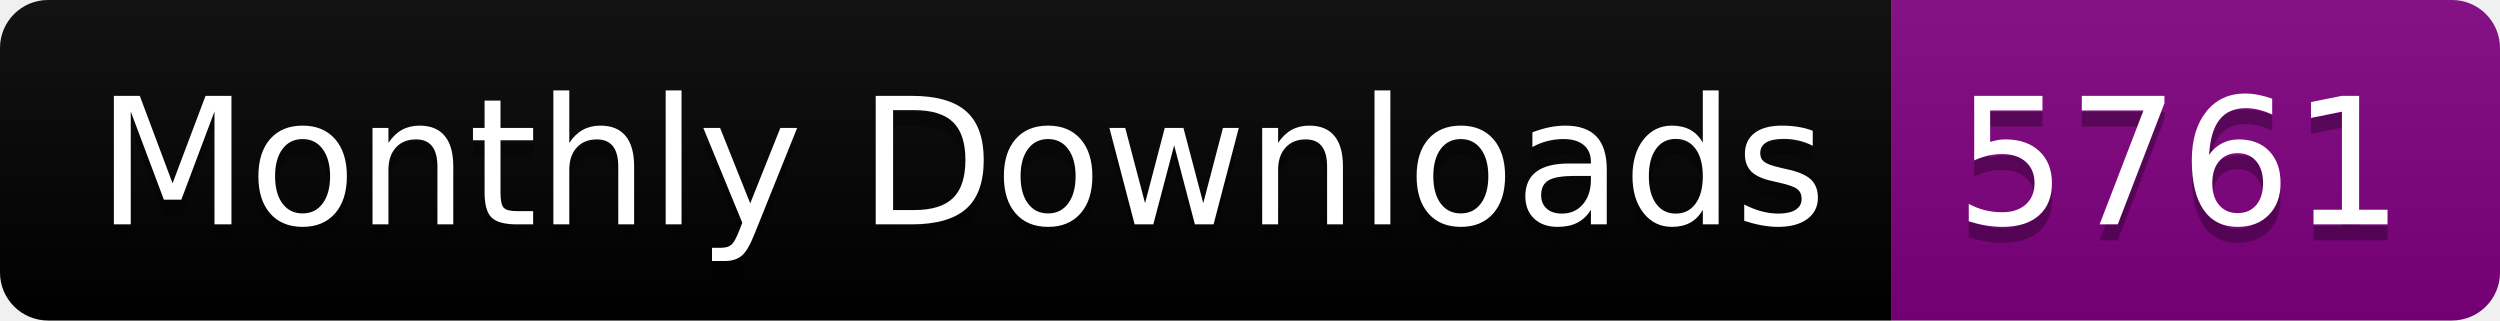
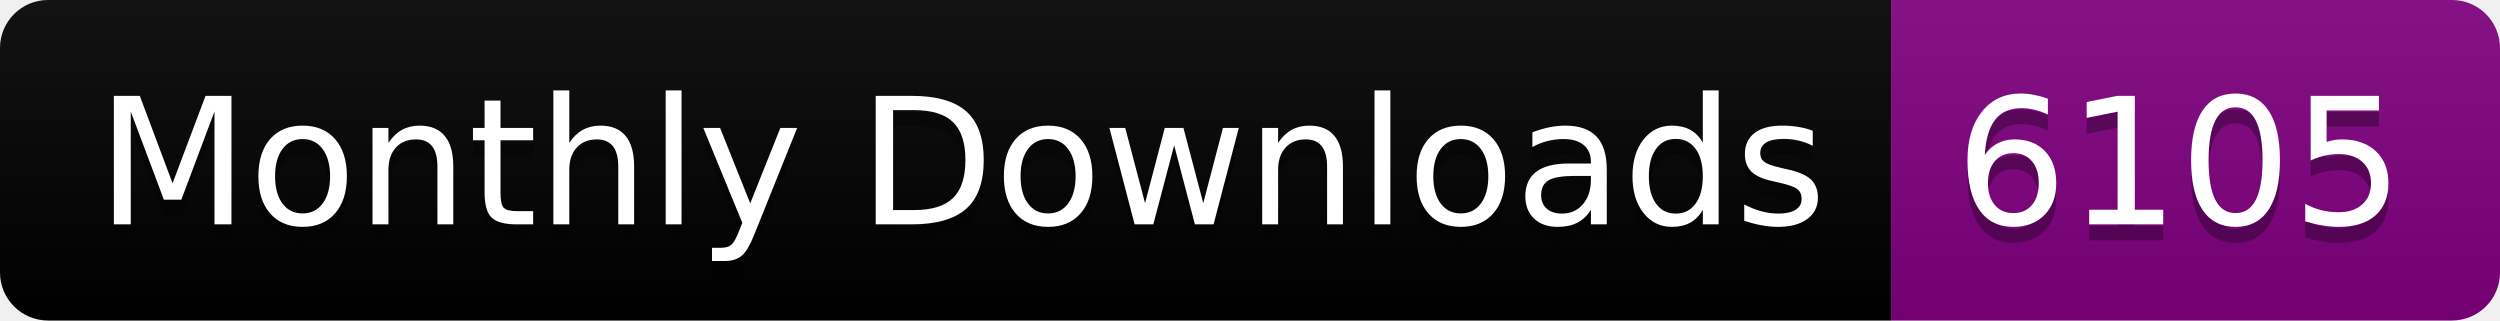
<svg xmlns="http://www.w3.org/2000/svg" width="156.0" height="20">
  <linearGradient id="smooth" x2="0" y2="100%">
    <stop offset="0" stop-color="#bbb" stop-opacity=".1" />
    <stop offset="1" stop-opacity=".1" />
  </linearGradient>
  <clipPath id="round">
    <rect width="156.0" height="20" rx="3" fill="#fff" />
  </clipPath>
  <g clip-path="url(#round)">
    <rect width="118.0" height="20" fill="black" />
    <rect x="118.0" width="38.0" height="20" fill="purple" />
    <rect width="156.0" height="20" fill="url(#smooth)" />
  </g>
  <g fill="#fff" text-anchor="middle" font-family="DejaVu Sans,Verdana,Geneva,sans-serif" font-size="110">
    <text x="600.0" y="150" fill="#010101" fill-opacity=".3" transform="scale(0.1)" textLength="1080.0" lengthAdjust="spacing">Monthly Downloads</text>
    <text x="600.0" y="140" transform="scale(0.1)" textLength="1080.0" lengthAdjust="spacing">Monthly Downloads</text>
-     <text x="1360.0" y="150" fill="#010101" fill-opacity=".3" transform="scale(0.1)" textLength="280.0" lengthAdjust="spacing">5761</text>
-     <text x="1360.0" y="140" transform="scale(0.1)" textLength="280.0" lengthAdjust="spacing">5761</text>
+     <text x="1360.0" y="150" fill="#010101" fill-opacity=".3" transform="scale(0.1)" textLength="280.0" lengthAdjust="spacing">6105</text>
+     <text x="1360.0" y="140" transform="scale(0.1)" textLength="280.0" lengthAdjust="spacing">6105</text>
  </g>
</svg>
